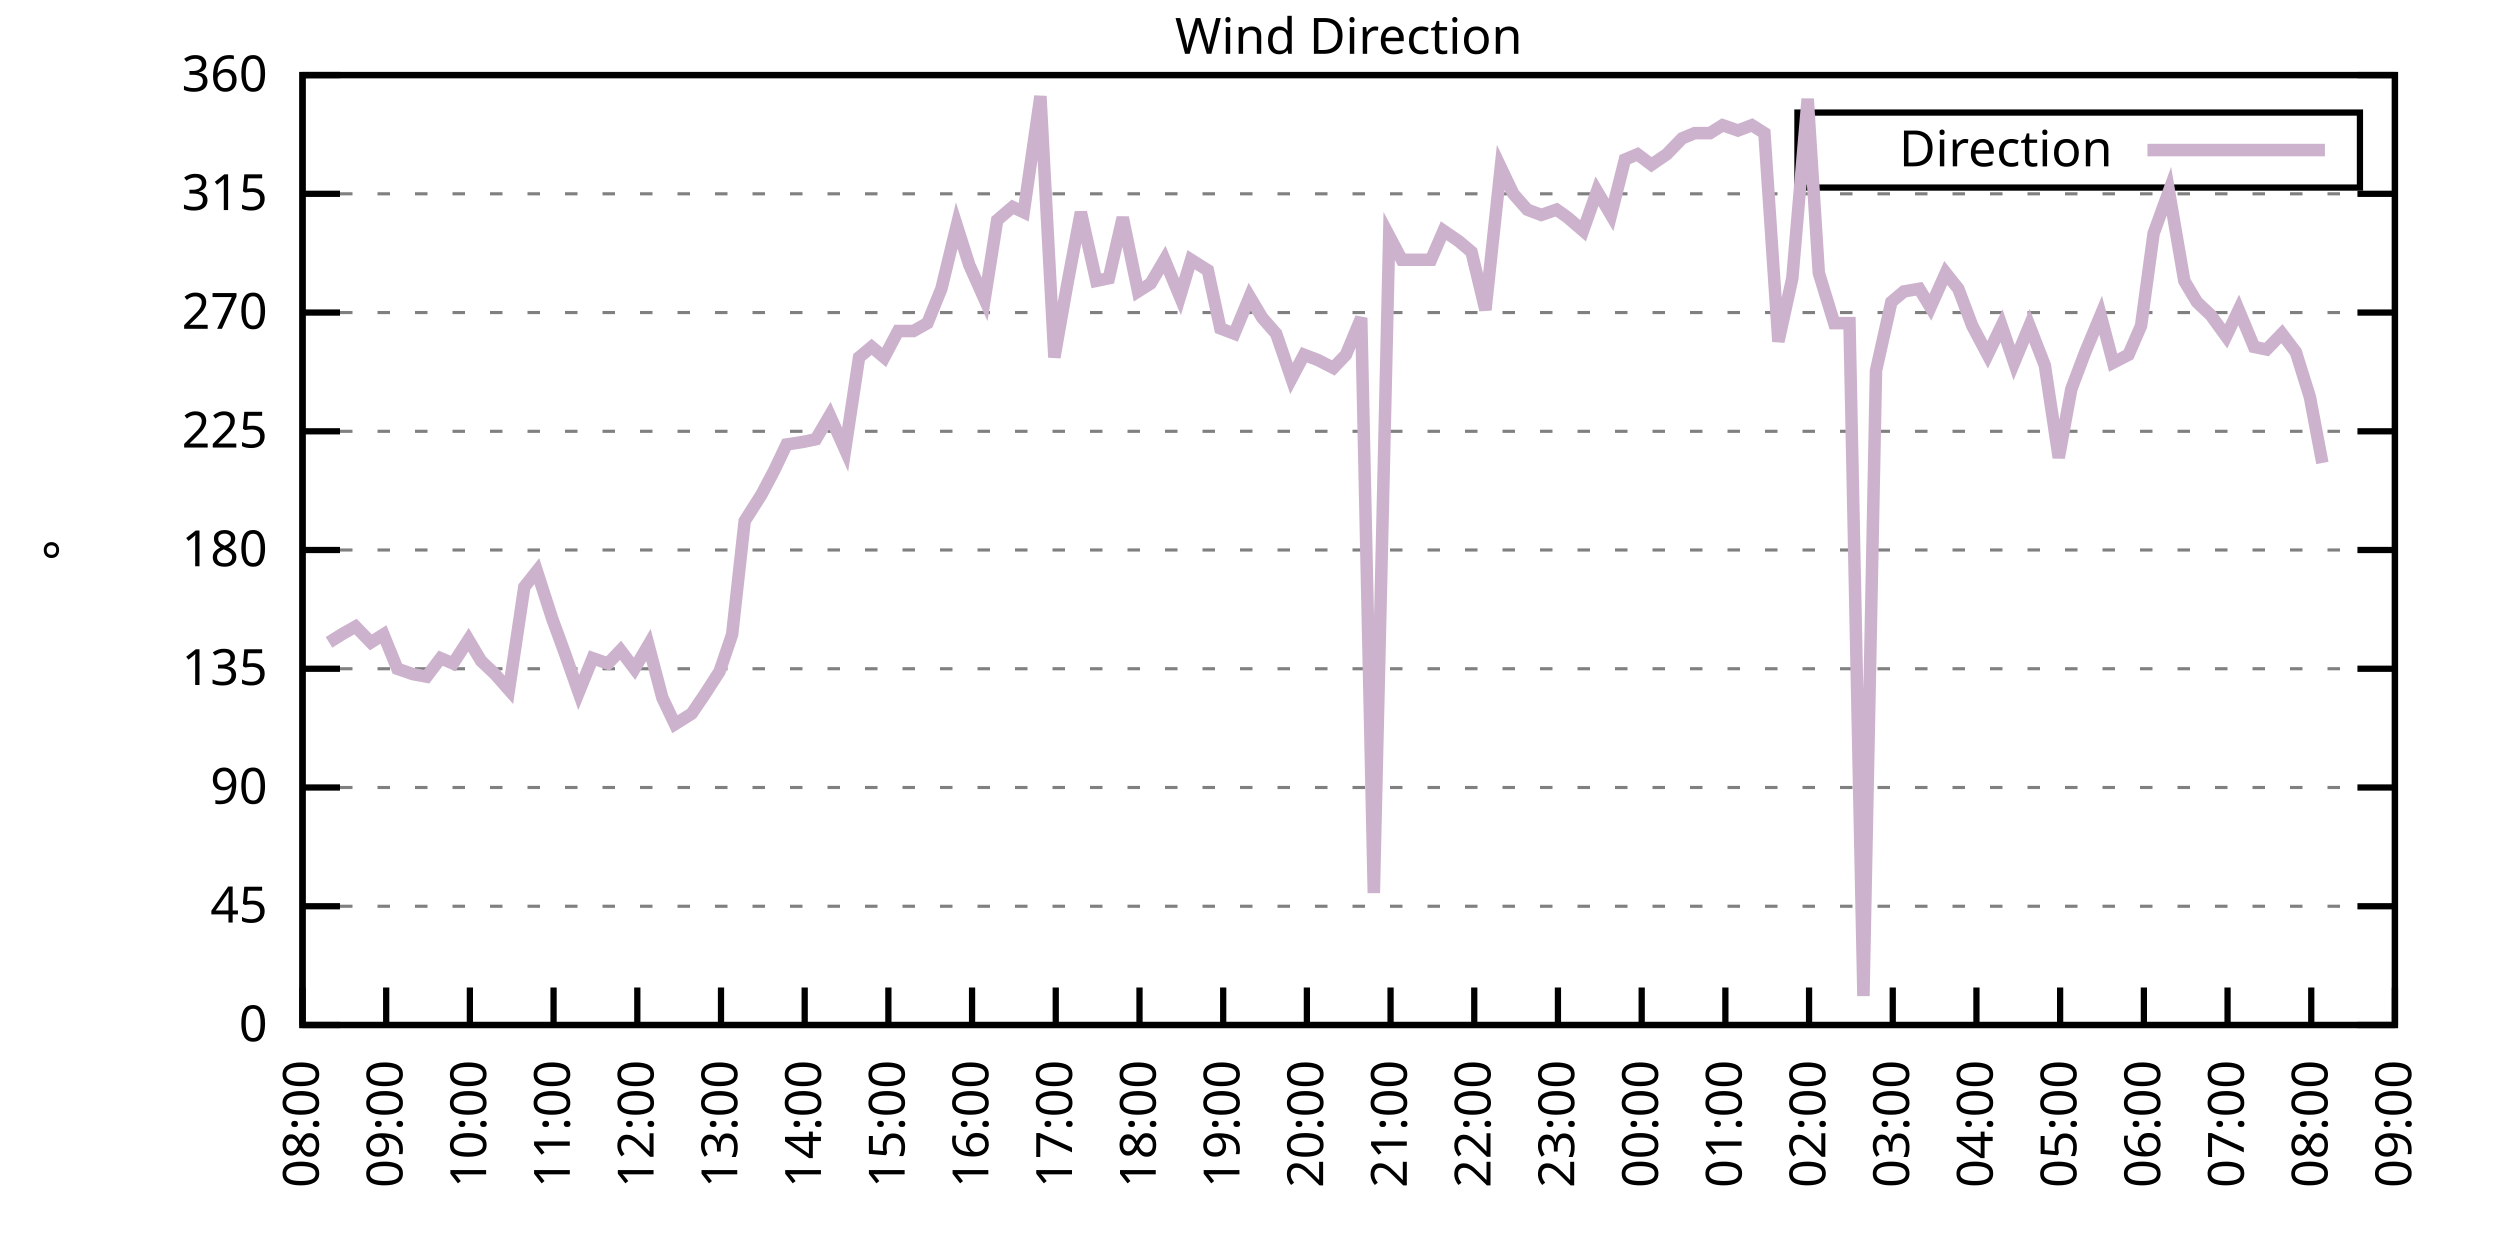
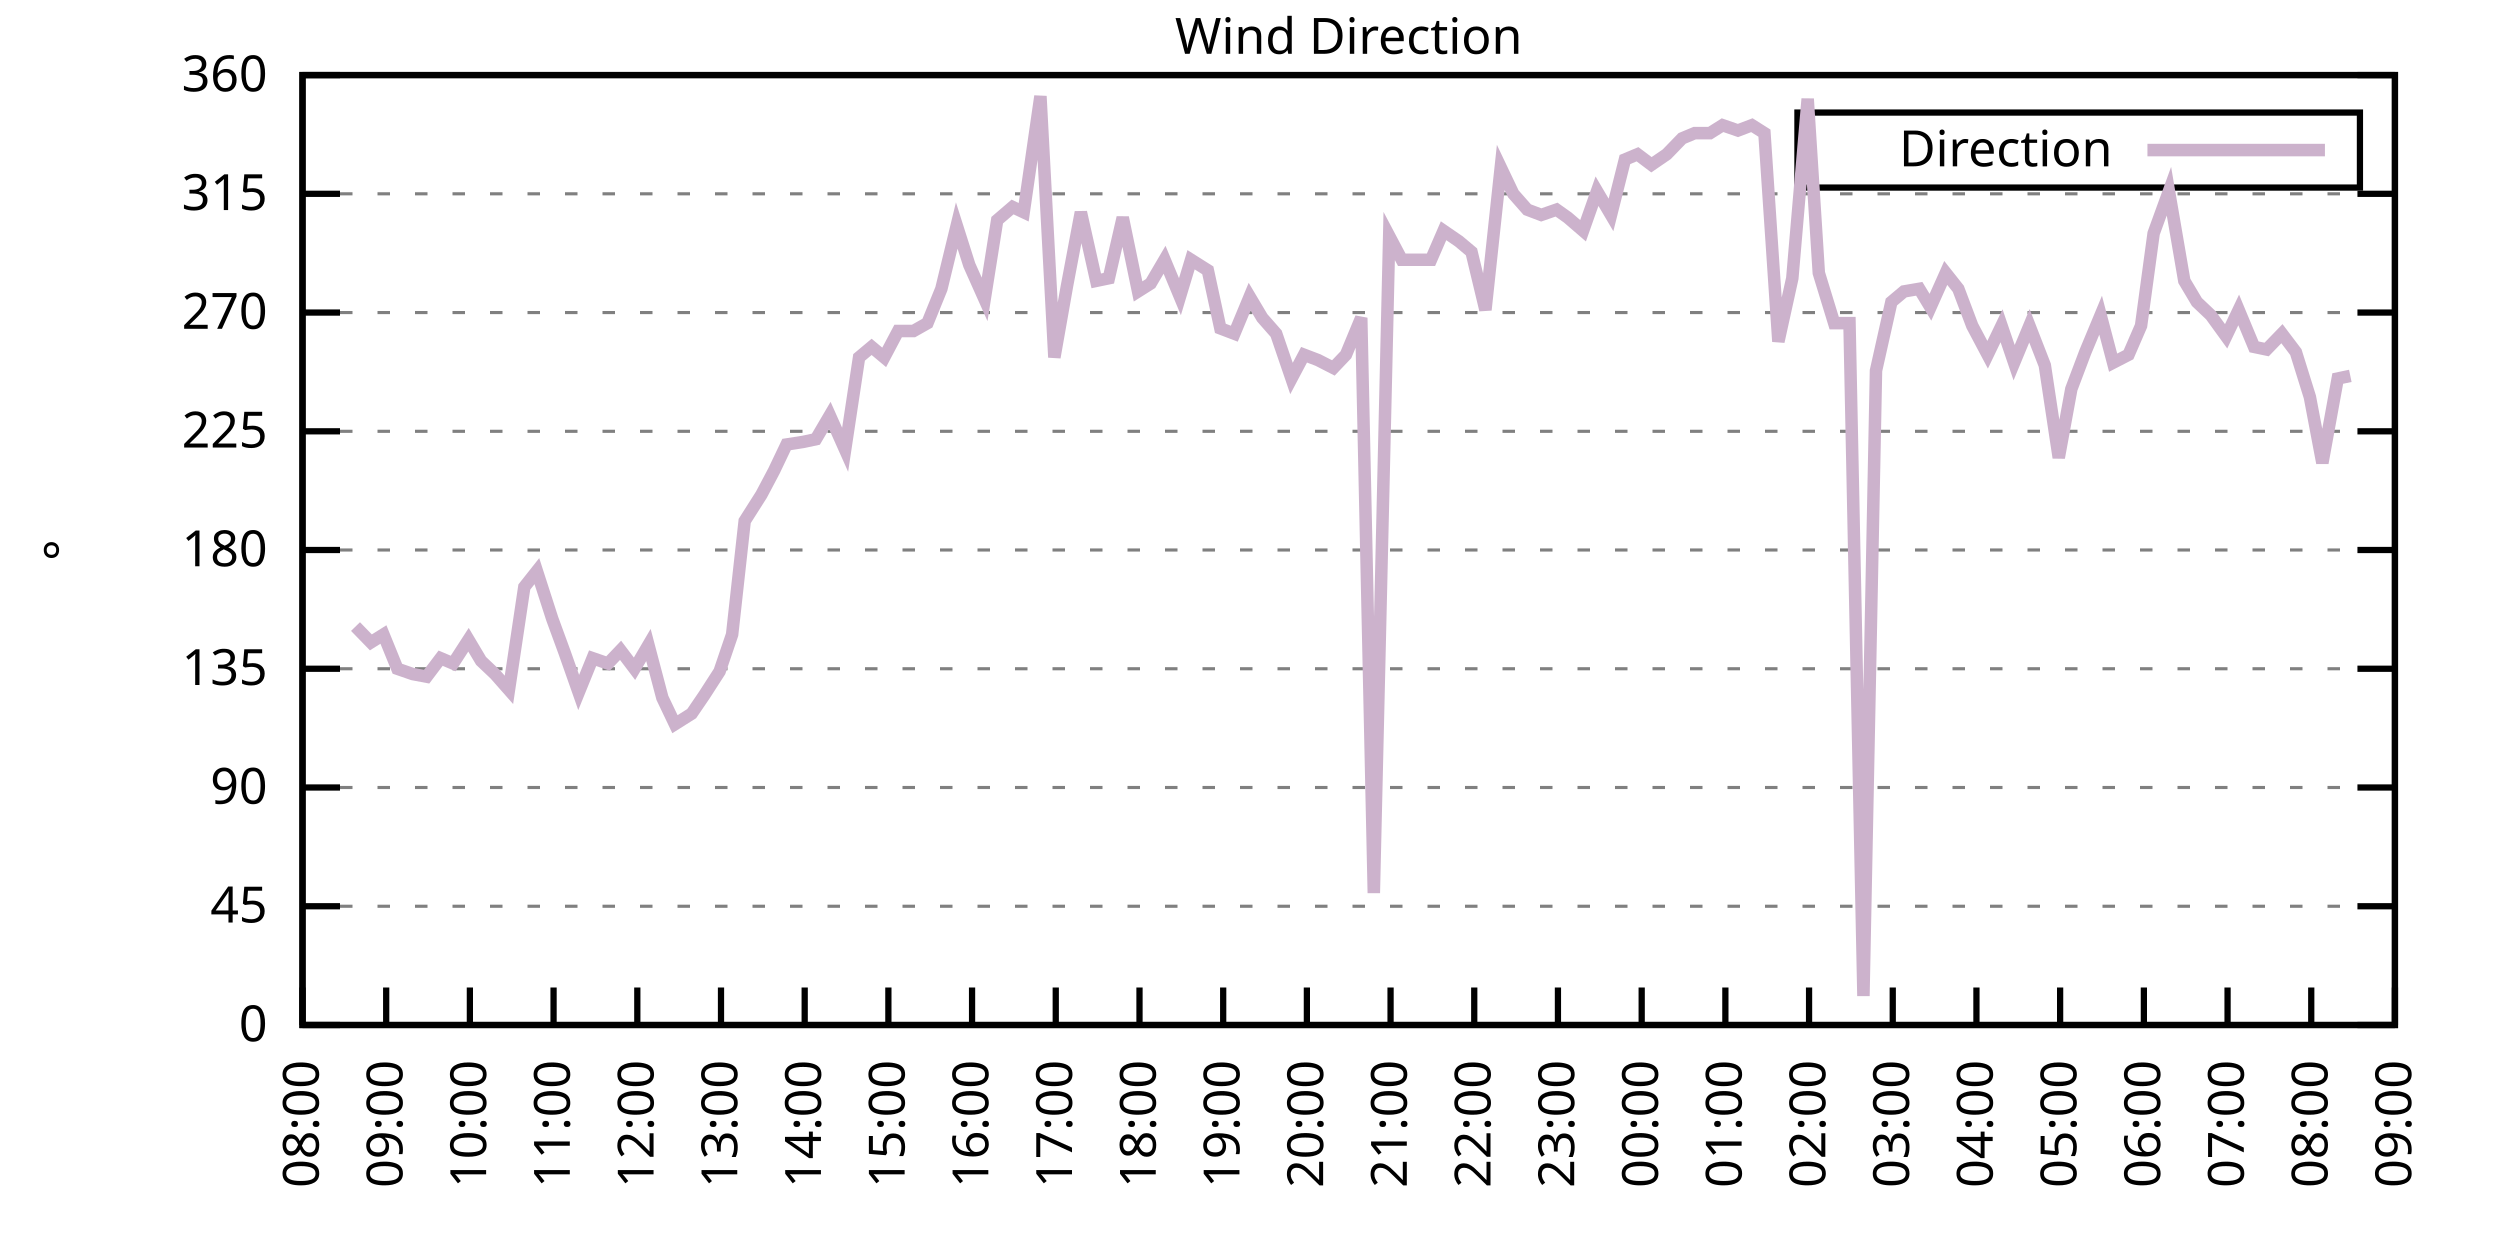
<svg xmlns="http://www.w3.org/2000/svg" xmlns:xlink="http://www.w3.org/1999/xlink" width="400" height="200" viewBox="0 0 400 200">
  <g id="gnuplot_canvas">
    <rect x="0" y="0" width="400" height="200" fill="none" />
    <defs>
      <circle id="gpDot" r="0.5" stroke-width="0.5" stroke="currentColor" />
      <path id="gpPt0" stroke-width="0.333" stroke="currentColor" d="M-1,0 h2 M0,-1 v2" />
      <path id="gpPt1" stroke-width="0.333" stroke="currentColor" d="M-1,-1 L1,1 M1,-1 L-1,1" />
      <path id="gpPt2" stroke-width="0.333" stroke="currentColor" d="M-1,0 L1,0 M0,-1 L0,1 M-1,-1 L1,1 M-1,1 L1,-1" />
      <rect id="gpPt3" stroke-width="0.333" stroke="currentColor" x="-1" y="-1" width="2" height="2" />
      <rect id="gpPt4" stroke-width="0.333" stroke="currentColor" fill="currentColor" x="-1" y="-1" width="2" height="2" />
      <circle id="gpPt5" stroke-width="0.333" stroke="currentColor" cx="0" cy="0" r="1" />
      <use xlink:href="#gpPt5" id="gpPt6" fill="currentColor" stroke="none" />
      <path id="gpPt7" stroke-width="0.333" stroke="currentColor" d="M0,-1.33 L-1.33,0.67 L1.33,0.67 z" />
      <use xlink:href="#gpPt7" id="gpPt8" fill="currentColor" stroke="none" />
      <use xlink:href="#gpPt7" id="gpPt9" stroke="currentColor" transform="rotate(180)" />
      <use xlink:href="#gpPt9" id="gpPt10" fill="currentColor" stroke="none" />
      <use xlink:href="#gpPt3" id="gpPt11" stroke="currentColor" transform="rotate(45)" />
      <use xlink:href="#gpPt11" id="gpPt12" fill="currentColor" stroke="none" />
      <path id="gpPt13" stroke-width="0.333" stroke="currentColor" d="M0,1.330 L1.265,0.411 L0.782,-1.067 L-0.782,-1.076 L-1.265,0.411 z" />
      <use xlink:href="#gpPt13" id="gpPt14" fill="currentColor" stroke="none" />
      <filter id="textbox" filterUnits="objectBoundingBox" x="0" y="0" height="1" width="1">
        <feFlood flood-color="white" flood-opacity="1" result="bgnd" />
        <feComposite in="SourceGraphic" in2="bgnd" operator="atop" />
      </filter>
      <filter id="greybox" filterUnits="objectBoundingBox" x="0" y="0" height="1" width="1">
        <feFlood flood-color="lightgrey" flood-opacity="1" result="grey" />
        <feComposite in="SourceGraphic" in2="grey" operator="atop" />
      </filter>
    </defs>
    <g fill="none" color="white" stroke="currentColor" stroke-width="1.00" stroke-linecap="butt" stroke-linejoin="miter">
</g>
    <g fill="none" color="black" stroke="currentColor" stroke-width="1.00" stroke-linecap="butt" stroke-linejoin="miter">
      <g stroke="none" shape-rendering="crispEdges">
        <polygon fill="rgb(255, 255, 255)" points="48.40,164.00 383.18,164.00 383.18,12.02 48.40,12.02 " />
      </g>
    </g>
    <g fill="none" color="black" stroke="currentColor" stroke-width="1.00" stroke-linecap="butt" stroke-linejoin="miter">
</g>
    <g fill="none" color="black" stroke="black" stroke-width="0.50" stroke-linecap="butt" stroke-linejoin="miter">
</g>
    <g fill="none" color="gray" stroke="currentColor" stroke-width="0.50" stroke-linecap="butt" stroke-linejoin="miter">
      <path stroke="gray" stroke-dasharray="2,4" class="gridline" d="M48.40,164.00 L383.19,164.00  " />
    </g>
    <g fill="none" color="gray" stroke="gray" stroke-width="1.00" stroke-linecap="butt" stroke-linejoin="miter">
</g>
    <g fill="none" color="black" stroke="currentColor" stroke-width="1.00" stroke-linecap="butt" stroke-linejoin="miter">
      <path stroke="black" d="M48.40,164.00 L54.40,164.00 M383.19,164.00 L377.19,164.00  " />
      <g transform="translate(42.80,166.60)" stroke="none" fill="black" font-family="Sans" font-size="8.00" text-anchor="end">
        <text>
          <tspan font-family="Sans"> 0</tspan>
        </text>
      </g>
    </g>
    <g fill="none" color="black" stroke="currentColor" stroke-width="1.00" stroke-linecap="butt" stroke-linejoin="miter">
</g>
    <g fill="none" color="black" stroke="black" stroke-width="0.50" stroke-linecap="butt" stroke-linejoin="miter">
</g>
    <g fill="none" color="gray" stroke="currentColor" stroke-width="0.50" stroke-linecap="butt" stroke-linejoin="miter">
      <path stroke="gray" stroke-dasharray="2,4" class="gridline" d="M48.40,145.00 L383.19,145.00  " />
    </g>
    <g fill="none" color="gray" stroke="gray" stroke-width="1.00" stroke-linecap="butt" stroke-linejoin="miter">
</g>
    <g fill="none" color="black" stroke="currentColor" stroke-width="1.00" stroke-linecap="butt" stroke-linejoin="miter">
      <path stroke="black" d="M48.40,145.00 L54.40,145.00 M383.19,145.00 L377.19,145.00  " />
      <g transform="translate(42.80,147.60)" stroke="none" fill="black" font-family="Sans" font-size="8.00" text-anchor="end">
        <text>
          <tspan font-family="Sans"> 45</tspan>
        </text>
      </g>
    </g>
    <g fill="none" color="black" stroke="currentColor" stroke-width="1.00" stroke-linecap="butt" stroke-linejoin="miter">
</g>
    <g fill="none" color="black" stroke="black" stroke-width="0.50" stroke-linecap="butt" stroke-linejoin="miter">
</g>
    <g fill="none" color="gray" stroke="currentColor" stroke-width="0.50" stroke-linecap="butt" stroke-linejoin="miter">
      <path stroke="gray" stroke-dasharray="2,4" class="gridline" d="M48.40,126.00 L383.19,126.00  " />
    </g>
    <g fill="none" color="gray" stroke="gray" stroke-width="1.00" stroke-linecap="butt" stroke-linejoin="miter">
</g>
    <g fill="none" color="black" stroke="currentColor" stroke-width="1.00" stroke-linecap="butt" stroke-linejoin="miter">
      <path stroke="black" d="M48.40,126.00 L54.40,126.00 M383.19,126.00 L377.19,126.00  " />
      <g transform="translate(42.80,128.60)" stroke="none" fill="black" font-family="Sans" font-size="8.00" text-anchor="end">
        <text>
          <tspan font-family="Sans"> 90</tspan>
        </text>
      </g>
    </g>
    <g fill="none" color="black" stroke="currentColor" stroke-width="1.00" stroke-linecap="butt" stroke-linejoin="miter">
</g>
    <g fill="none" color="black" stroke="black" stroke-width="0.50" stroke-linecap="butt" stroke-linejoin="miter">
</g>
    <g fill="none" color="gray" stroke="currentColor" stroke-width="0.50" stroke-linecap="butt" stroke-linejoin="miter">
      <path stroke="gray" stroke-dasharray="2,4" class="gridline" d="M48.40,107.00 L383.19,107.00  " />
    </g>
    <g fill="none" color="gray" stroke="gray" stroke-width="1.00" stroke-linecap="butt" stroke-linejoin="miter">
</g>
    <g fill="none" color="black" stroke="currentColor" stroke-width="1.00" stroke-linecap="butt" stroke-linejoin="miter">
      <path stroke="black" d="M48.40,107.00 L54.40,107.00 M383.19,107.00 L377.19,107.00  " />
      <g transform="translate(42.80,109.60)" stroke="none" fill="black" font-family="Sans" font-size="8.00" text-anchor="end">
        <text>
          <tspan font-family="Sans"> 135</tspan>
        </text>
      </g>
    </g>
    <g fill="none" color="black" stroke="currentColor" stroke-width="1.00" stroke-linecap="butt" stroke-linejoin="miter">
</g>
    <g fill="none" color="black" stroke="black" stroke-width="0.50" stroke-linecap="butt" stroke-linejoin="miter">
</g>
    <g fill="none" color="gray" stroke="currentColor" stroke-width="0.50" stroke-linecap="butt" stroke-linejoin="miter">
      <path stroke="gray" stroke-dasharray="2,4" class="gridline" d="M48.40,88.00 L383.19,88.00  " />
    </g>
    <g fill="none" color="gray" stroke="gray" stroke-width="1.00" stroke-linecap="butt" stroke-linejoin="miter">
</g>
    <g fill="none" color="black" stroke="currentColor" stroke-width="1.00" stroke-linecap="butt" stroke-linejoin="miter">
      <path stroke="black" d="M48.40,88.00 L54.40,88.00 M383.19,88.00 L377.19,88.00  " />
      <g transform="translate(42.80,90.60)" stroke="none" fill="black" font-family="Sans" font-size="8.00" text-anchor="end">
        <text>
          <tspan font-family="Sans"> 180</tspan>
        </text>
      </g>
    </g>
    <g fill="none" color="black" stroke="currentColor" stroke-width="1.00" stroke-linecap="butt" stroke-linejoin="miter">
</g>
    <g fill="none" color="black" stroke="black" stroke-width="0.50" stroke-linecap="butt" stroke-linejoin="miter">
</g>
    <g fill="none" color="gray" stroke="currentColor" stroke-width="0.50" stroke-linecap="butt" stroke-linejoin="miter">
      <path stroke="gray" stroke-dasharray="2,4" class="gridline" d="M48.40,69.01 L383.19,69.01  " />
    </g>
    <g fill="none" color="gray" stroke="gray" stroke-width="1.00" stroke-linecap="butt" stroke-linejoin="miter">
</g>
    <g fill="none" color="black" stroke="currentColor" stroke-width="1.00" stroke-linecap="butt" stroke-linejoin="miter">
      <path stroke="black" d="M48.40,69.01 L54.40,69.01 M383.19,69.01 L377.19,69.01  " />
      <g transform="translate(42.80,71.61)" stroke="none" fill="black" font-family="Sans" font-size="8.00" text-anchor="end">
        <text>
          <tspan font-family="Sans"> 225</tspan>
        </text>
      </g>
    </g>
    <g fill="none" color="black" stroke="currentColor" stroke-width="1.00" stroke-linecap="butt" stroke-linejoin="miter">
</g>
    <g fill="none" color="black" stroke="black" stroke-width="0.50" stroke-linecap="butt" stroke-linejoin="miter">
</g>
    <g fill="none" color="gray" stroke="currentColor" stroke-width="0.50" stroke-linecap="butt" stroke-linejoin="miter">
      <path stroke="gray" stroke-dasharray="2,4" class="gridline" d="M48.40,50.01 L383.19,50.01  " />
    </g>
    <g fill="none" color="gray" stroke="gray" stroke-width="1.00" stroke-linecap="butt" stroke-linejoin="miter">
</g>
    <g fill="none" color="black" stroke="currentColor" stroke-width="1.00" stroke-linecap="butt" stroke-linejoin="miter">
      <path stroke="black" d="M48.40,50.01 L54.40,50.01 M383.19,50.01 L377.19,50.01  " />
      <g transform="translate(42.80,52.61)" stroke="none" fill="black" font-family="Sans" font-size="8.00" text-anchor="end">
        <text>
          <tspan font-family="Sans"> 270</tspan>
        </text>
      </g>
    </g>
    <g fill="none" color="black" stroke="currentColor" stroke-width="1.00" stroke-linecap="butt" stroke-linejoin="miter">
</g>
    <g fill="none" color="black" stroke="black" stroke-width="0.50" stroke-linecap="butt" stroke-linejoin="miter">
</g>
    <g fill="none" color="gray" stroke="currentColor" stroke-width="0.50" stroke-linecap="butt" stroke-linejoin="miter">
      <path stroke="gray" stroke-dasharray="2,4" class="gridline" d="M48.40,31.01 L383.19,31.01  " />
    </g>
    <g fill="none" color="gray" stroke="gray" stroke-width="1.00" stroke-linecap="butt" stroke-linejoin="miter">
</g>
    <g fill="none" color="black" stroke="currentColor" stroke-width="1.00" stroke-linecap="butt" stroke-linejoin="miter">
      <path stroke="black" d="M48.40,31.01 L54.40,31.01 M383.19,31.01 L377.19,31.01  " />
      <g transform="translate(42.80,33.61)" stroke="none" fill="black" font-family="Sans" font-size="8.00" text-anchor="end">
        <text>
          <tspan font-family="Sans"> 315</tspan>
        </text>
      </g>
    </g>
    <g fill="none" color="black" stroke="currentColor" stroke-width="1.00" stroke-linecap="butt" stroke-linejoin="miter">
</g>
    <g fill="none" color="black" stroke="black" stroke-width="0.50" stroke-linecap="butt" stroke-linejoin="miter">
</g>
    <g fill="none" color="gray" stroke="currentColor" stroke-width="0.50" stroke-linecap="butt" stroke-linejoin="miter">
      <path stroke="gray" stroke-dasharray="2,4" class="gridline" d="M48.40,12.01 L383.19,12.01  " />
    </g>
    <g fill="none" color="gray" stroke="gray" stroke-width="1.00" stroke-linecap="butt" stroke-linejoin="miter">
</g>
    <g fill="none" color="black" stroke="currentColor" stroke-width="1.00" stroke-linecap="butt" stroke-linejoin="miter">
      <path stroke="black" d="M48.40,12.01 L54.40,12.01 M383.19,12.01 L377.19,12.01  " />
      <g transform="translate(42.80,14.61)" stroke="none" fill="black" font-family="Sans" font-size="8.00" text-anchor="end">
        <text>
          <tspan font-family="Sans"> 360</tspan>
        </text>
      </g>
    </g>
    <g fill="none" color="black" stroke="currentColor" stroke-width="1.00" stroke-linecap="butt" stroke-linejoin="miter">
      <path stroke="black" d="M48.40,164.00 L48.40,158.00  " />
      <g transform="translate(51.00,169.60) rotate(270.00)" stroke="none" fill="black" font-family="Sans" font-size="8.00" text-anchor="end">
        <text>
          <tspan font-family="Sans">08:00</tspan>
        </text>
      </g>
    </g>
    <g fill="none" color="black" stroke="currentColor" stroke-width="1.00" stroke-linecap="butt" stroke-linejoin="miter">
      <path stroke="black" d="M61.79,164.00 L61.79,158.00  " />
      <g transform="translate(64.39,169.60) rotate(270.00)" stroke="none" fill="black" font-family="Sans" font-size="8.00" text-anchor="end">
        <text>
          <tspan font-family="Sans">09:00</tspan>
        </text>
      </g>
    </g>
    <g fill="none" color="black" stroke="currentColor" stroke-width="1.00" stroke-linecap="butt" stroke-linejoin="miter">
      <path stroke="black" d="M75.18,164.00 L75.18,158.00  " />
      <g transform="translate(77.78,169.60) rotate(270.00)" stroke="none" fill="black" font-family="Sans" font-size="8.00" text-anchor="end">
        <text>
          <tspan font-family="Sans">10:00</tspan>
        </text>
      </g>
    </g>
    <g fill="none" color="black" stroke="currentColor" stroke-width="1.00" stroke-linecap="butt" stroke-linejoin="miter">
      <path stroke="black" d="M88.57,164.00 L88.57,158.00  " />
      <g transform="translate(91.17,169.60) rotate(270.00)" stroke="none" fill="black" font-family="Sans" font-size="8.00" text-anchor="end">
        <text>
          <tspan font-family="Sans">11:00</tspan>
        </text>
      </g>
    </g>
    <g fill="none" color="black" stroke="currentColor" stroke-width="1.00" stroke-linecap="butt" stroke-linejoin="miter">
      <path stroke="black" d="M101.97,164.00 L101.97,158.00  " />
      <g transform="translate(104.57,169.60) rotate(270.00)" stroke="none" fill="black" font-family="Sans" font-size="8.00" text-anchor="end">
        <text>
          <tspan font-family="Sans">12:00</tspan>
        </text>
      </g>
    </g>
    <g fill="none" color="black" stroke="currentColor" stroke-width="1.00" stroke-linecap="butt" stroke-linejoin="miter">
      <path stroke="black" d="M115.36,164.00 L115.36,158.00  " />
      <g transform="translate(117.96,169.60) rotate(270.00)" stroke="none" fill="black" font-family="Sans" font-size="8.00" text-anchor="end">
        <text>
          <tspan font-family="Sans">13:00</tspan>
        </text>
      </g>
    </g>
    <g fill="none" color="black" stroke="currentColor" stroke-width="1.00" stroke-linecap="butt" stroke-linejoin="miter">
      <path stroke="black" d="M128.75,164.00 L128.75,158.00  " />
      <g transform="translate(131.35,169.60) rotate(270.00)" stroke="none" fill="black" font-family="Sans" font-size="8.00" text-anchor="end">
        <text>
          <tspan font-family="Sans">14:00</tspan>
        </text>
      </g>
    </g>
    <g fill="none" color="black" stroke="currentColor" stroke-width="1.00" stroke-linecap="butt" stroke-linejoin="miter">
      <path stroke="black" d="M142.14,164.00 L142.14,158.00  " />
      <g transform="translate(144.74,169.60) rotate(270.00)" stroke="none" fill="black" font-family="Sans" font-size="8.00" text-anchor="end">
        <text>
          <tspan font-family="Sans">15:00</tspan>
        </text>
      </g>
    </g>
    <g fill="none" color="black" stroke="currentColor" stroke-width="1.00" stroke-linecap="butt" stroke-linejoin="miter">
      <path stroke="black" d="M155.53,164.00 L155.53,158.00  " />
      <g transform="translate(158.13,169.60) rotate(270.00)" stroke="none" fill="black" font-family="Sans" font-size="8.00" text-anchor="end">
        <text>
          <tspan font-family="Sans">16:00</tspan>
        </text>
      </g>
    </g>
    <g fill="none" color="black" stroke="currentColor" stroke-width="1.00" stroke-linecap="butt" stroke-linejoin="miter">
      <path stroke="black" d="M168.92,164.00 L168.92,158.00  " />
      <g transform="translate(171.52,169.60) rotate(270.00)" stroke="none" fill="black" font-family="Sans" font-size="8.00" text-anchor="end">
        <text>
          <tspan font-family="Sans">17:00</tspan>
        </text>
      </g>
    </g>
    <g fill="none" color="black" stroke="currentColor" stroke-width="1.00" stroke-linecap="butt" stroke-linejoin="miter">
      <path stroke="black" d="M182.32,164.00 L182.32,158.00  " />
      <g transform="translate(184.92,169.60) rotate(270.00)" stroke="none" fill="black" font-family="Sans" font-size="8.00" text-anchor="end">
        <text>
          <tspan font-family="Sans">18:00</tspan>
        </text>
      </g>
    </g>
    <g fill="none" color="black" stroke="currentColor" stroke-width="1.00" stroke-linecap="butt" stroke-linejoin="miter">
      <path stroke="black" d="M195.71,164.00 L195.71,158.00  " />
      <g transform="translate(198.31,169.60) rotate(270.00)" stroke="none" fill="black" font-family="Sans" font-size="8.00" text-anchor="end">
        <text>
          <tspan font-family="Sans">19:00</tspan>
        </text>
      </g>
    </g>
    <g fill="none" color="black" stroke="currentColor" stroke-width="1.00" stroke-linecap="butt" stroke-linejoin="miter">
      <path stroke="black" d="M209.10,164.00 L209.10,158.00  " />
      <g transform="translate(211.70,169.60) rotate(270.00)" stroke="none" fill="black" font-family="Sans" font-size="8.00" text-anchor="end">
        <text>
          <tspan font-family="Sans">20:00</tspan>
        </text>
      </g>
    </g>
    <g fill="none" color="black" stroke="currentColor" stroke-width="1.00" stroke-linecap="butt" stroke-linejoin="miter">
      <path stroke="black" d="M222.49,164.00 L222.49,158.00  " />
      <g transform="translate(225.09,169.60) rotate(270.00)" stroke="none" fill="black" font-family="Sans" font-size="8.00" text-anchor="end">
        <text>
          <tspan font-family="Sans">21:00</tspan>
        </text>
      </g>
    </g>
    <g fill="none" color="black" stroke="currentColor" stroke-width="1.00" stroke-linecap="butt" stroke-linejoin="miter">
      <path stroke="black" d="M235.88,164.00 L235.88,158.00  " />
      <g transform="translate(238.48,169.60) rotate(270.00)" stroke="none" fill="black" font-family="Sans" font-size="8.00" text-anchor="end">
        <text>
          <tspan font-family="Sans">22:00</tspan>
        </text>
      </g>
    </g>
    <g fill="none" color="black" stroke="currentColor" stroke-width="1.00" stroke-linecap="butt" stroke-linejoin="miter">
      <path stroke="black" d="M249.27,164.00 L249.27,158.00  " />
      <g transform="translate(251.87,169.60) rotate(270.00)" stroke="none" fill="black" font-family="Sans" font-size="8.00" text-anchor="end">
        <text>
          <tspan font-family="Sans">23:00</tspan>
        </text>
      </g>
    </g>
    <g fill="none" color="black" stroke="currentColor" stroke-width="1.00" stroke-linecap="butt" stroke-linejoin="miter">
      <path stroke="black" d="M262.67,164.00 L262.67,158.00  " />
      <g transform="translate(265.27,169.60) rotate(270.00)" stroke="none" fill="black" font-family="Sans" font-size="8.00" text-anchor="end">
        <text>
          <tspan font-family="Sans">00:00</tspan>
        </text>
      </g>
    </g>
    <g fill="none" color="black" stroke="currentColor" stroke-width="1.00" stroke-linecap="butt" stroke-linejoin="miter">
      <path stroke="black" d="M276.06,164.00 L276.06,158.00  " />
      <g transform="translate(278.66,169.60) rotate(270.00)" stroke="none" fill="black" font-family="Sans" font-size="8.00" text-anchor="end">
        <text>
          <tspan font-family="Sans">01:00</tspan>
        </text>
      </g>
    </g>
    <g fill="none" color="black" stroke="currentColor" stroke-width="1.00" stroke-linecap="butt" stroke-linejoin="miter">
      <path stroke="black" d="M289.45,164.00 L289.45,158.00  " />
      <g transform="translate(292.05,169.60) rotate(270.00)" stroke="none" fill="black" font-family="Sans" font-size="8.00" text-anchor="end">
        <text>
          <tspan font-family="Sans">02:00</tspan>
        </text>
      </g>
    </g>
    <g fill="none" color="black" stroke="currentColor" stroke-width="1.00" stroke-linecap="butt" stroke-linejoin="miter">
      <path stroke="black" d="M302.84,164.00 L302.84,158.00  " />
      <g transform="translate(305.44,169.60) rotate(270.00)" stroke="none" fill="black" font-family="Sans" font-size="8.00" text-anchor="end">
        <text>
          <tspan font-family="Sans">03:00</tspan>
        </text>
      </g>
    </g>
    <g fill="none" color="black" stroke="currentColor" stroke-width="1.00" stroke-linecap="butt" stroke-linejoin="miter">
      <path stroke="black" d="M316.23,164.00 L316.23,158.00  " />
      <g transform="translate(318.83,169.60) rotate(270.00)" stroke="none" fill="black" font-family="Sans" font-size="8.00" text-anchor="end">
        <text>
          <tspan font-family="Sans">04:00</tspan>
        </text>
      </g>
    </g>
    <g fill="none" color="black" stroke="currentColor" stroke-width="1.00" stroke-linecap="butt" stroke-linejoin="miter">
      <path stroke="black" d="M329.62,164.00 L329.62,158.00  " />
      <g transform="translate(332.22,169.60) rotate(270.00)" stroke="none" fill="black" font-family="Sans" font-size="8.00" text-anchor="end">
        <text>
          <tspan font-family="Sans">05:00</tspan>
        </text>
      </g>
    </g>
    <g fill="none" color="black" stroke="currentColor" stroke-width="1.00" stroke-linecap="butt" stroke-linejoin="miter">
      <path stroke="black" d="M343.02,164.00 L343.02,158.00  " />
      <g transform="translate(345.62,169.60) rotate(270.00)" stroke="none" fill="black" font-family="Sans" font-size="8.00" text-anchor="end">
        <text>
          <tspan font-family="Sans">06:00</tspan>
        </text>
      </g>
    </g>
    <g fill="none" color="black" stroke="currentColor" stroke-width="1.00" stroke-linecap="butt" stroke-linejoin="miter">
      <path stroke="black" d="M356.41,164.00 L356.41,158.00  " />
      <g transform="translate(359.01,169.60) rotate(270.00)" stroke="none" fill="black" font-family="Sans" font-size="8.00" text-anchor="end">
        <text>
          <tspan font-family="Sans">07:00</tspan>
        </text>
      </g>
    </g>
    <g fill="none" color="black" stroke="currentColor" stroke-width="1.00" stroke-linecap="butt" stroke-linejoin="miter">
      <path stroke="black" d="M369.80,164.00 L369.80,158.00  " />
      <g transform="translate(372.40,169.60) rotate(270.00)" stroke="none" fill="black" font-family="Sans" font-size="8.00" text-anchor="end">
        <text>
          <tspan font-family="Sans">08:00</tspan>
        </text>
      </g>
    </g>
    <g fill="none" color="black" stroke="currentColor" stroke-width="1.00" stroke-linecap="butt" stroke-linejoin="miter">
      <path stroke="black" d="M383.19,164.00 L383.19,158.00  " />
      <g transform="translate(385.79,169.60) rotate(270.00)" stroke="none" fill="black" font-family="Sans" font-size="8.00" text-anchor="end">
        <text>
          <tspan font-family="Sans">09:00</tspan>
        </text>
      </g>
    </g>
    <g fill="none" color="black" stroke="currentColor" stroke-width="1.00" stroke-linecap="butt" stroke-linejoin="miter">
</g>
    <g fill="none" color="black" stroke="currentColor" stroke-width="1.00" stroke-linecap="butt" stroke-linejoin="miter">
      <path stroke="black" d="M48.40,12.01 L48.40,164.00 L383.19,164.00 L383.19,12.01 L48.40,12.01 Z  " />
    </g>
    <g fill="none" color="black" stroke="currentColor" stroke-width="1.00" stroke-linecap="butt" stroke-linejoin="miter">
</g>
    <g fill="none" color="black" stroke="currentColor" stroke-width="1.00" stroke-linecap="butt" stroke-linejoin="miter">
      <path stroke="black" d="M287.59,30.01 L287.59,18.01 L377.59,18.01 L377.59,30.01 L287.59,30.01 Z  " />
    </g>
    <g id="Wind_direction_plot_1">
      <g fill="none" color="white" stroke="black" stroke-width="2.00" stroke-linecap="butt" stroke-linejoin="miter">
</g>
      <g fill="none" color="black" stroke="currentColor" stroke-width="2.00" stroke-linecap="butt" stroke-linejoin="miter">
        <g transform="translate(337.99,26.61)" stroke="none" fill="black" font-family="Sans" font-size="8.00" text-anchor="end">
          <text>
            <tspan font-family="Sans">Direction</tspan>
          </text>
        </g>
      </g>
      <g fill="none" color="black" stroke="currentColor" stroke-width="2.00" stroke-linecap="butt" stroke-linejoin="miter">
-         <path stroke="rgb(204, 178, 204)" d="M343.59,24.01 L371.99,24.01 M52.64,102.78 L54.65,101.52 L56.88,100.25 L59.34,102.78 L61.35,101.52 L63.58,107.00   L66.03,107.85 L68.26,108.27 L70.50,105.31 L72.50,106.16 L74.96,102.36 L76.97,105.74 L79.20,107.85 L81.43,110.38   L83.89,93.92 L85.90,91.38 L88.35,98.98 L90.36,104.47 L92.59,110.80 L94.82,105.31 L97.28,106.16 L99.29,104.05   L101.52,107.00 L103.75,103.20 L105.98,111.65 L107.99,115.87 L110.67,114.18 L112.68,111.23 L115.13,107.43 L117.14,101.52   L119.15,83.36 L121.83,79.14 L123.84,75.34 L125.85,71.12 L128.53,70.70 L130.54,70.27 L132.77,66.47 L135.22,71.96   L137.45,57.18 L139.46,55.50 L141.47,57.18 L143.70,52.96 L146.16,52.96 L148.39,51.70 L150.62,46.21 L153.08,36.08   L155.09,42.41 L157.54,47.90 L159.55,35.23 L162.01,33.12 L163.79,33.96 L166.47,15.39 L168.70,57.18 L170.71,45.79   L172.94,33.96 L175.40,44.94 L177.41,44.52 L179.64,34.81 L182.09,46.63 L184.10,45.36 L186.33,41.56 L188.79,47.47   L190.57,41.56 L193.25,43.25 L195.26,52.54 L197.49,53.39 L199.95,47.47 L201.96,50.85 L204.19,53.39 L206.64,60.56   L208.65,56.76 L210.88,57.61 L213.34,58.87 L215.35,56.76 L217.80,50.85 L219.81,142.89 L222.27,37.76 L224.28,41.56   L226.73,41.56 L228.96,41.56 L230.97,36.92 L233.43,38.61 L235.44,40.30 L237.67,49.59 L240.12,26.79 L242.13,31.01   L244.36,33.54 L246.60,34.39 L249.05,33.54 L250.84,34.81 L253.29,36.92 L255.52,30.59 L257.76,34.39 L259.99,25.52   L262.00,24.68 L264.23,26.36 L266.68,24.68 L269.14,22.14 L271.15,21.30 L273.60,21.30 L275.61,20.03 L278.07,20.88   L280.30,20.03 L282.31,21.30 L284.54,54.65 L286.77,44.52 L289.23,15.81 L291.01,43.67 L293.47,51.70 L295.92,51.70   L298.15,159.36 L300.16,59.30 L302.62,48.32 L304.63,46.63 L307.08,46.21 L308.87,49.16 L311.32,43.67 L313.33,46.21   L315.56,52.12 L318.02,56.76 L320.25,52.12 L322.26,58.03 L324.71,52.12 L327.17,58.45 L329.40,73.23 L331.41,62.25   L333.64,56.34 L336.10,50.43 L338.10,58.03 L340.56,56.76 L342.57,52.12 L344.58,37.34 L347.03,30.59 L349.49,44.94   L351.50,48.32 L353.73,50.43 L356.18,53.81 L358.19,49.59 L360.65,55.50 L362.66,55.92 L365.11,53.39 L367.34,56.34   L369.58,63.52 L371.58,74.07  " />
+         <path stroke="rgb(204, 178, 204)" d="M343.59,24.01 L371.99,24.01 M56.88,100.25 L59.34,102.78 L61.35,101.52 L63.58,107.00 L66.03,107.85 L68.26,108.27   L70.50,105.31 L72.50,106.16 L74.96,102.36 L76.97,105.74 L79.20,107.85 L81.43,110.38 L83.89,93.92 L85.90,91.38   L88.35,98.98 L90.36,104.47 L92.59,110.80 L94.82,105.31 L97.28,106.16 L99.29,104.05 L101.52,107.00 L103.75,103.20   L105.98,111.65 L107.99,115.87 L110.67,114.18 L112.68,111.23 L115.13,107.43 L117.14,101.52 L119.15,83.36 L121.83,79.14   L123.84,75.34 L125.85,71.12 L128.53,70.70 L130.54,70.27 L132.77,66.47 L135.22,71.96 L137.45,57.18 L139.46,55.50   L141.47,57.18 L143.70,52.96 L146.16,52.96 L148.39,51.70 L150.62,46.21 L153.08,36.08 L155.09,42.41 L157.54,47.90   L159.55,35.23 L162.01,33.12 L163.79,33.96 L166.47,15.39 L168.70,57.18 L170.71,45.79 L172.94,33.96 L175.40,44.94   L177.41,44.52 L179.64,34.81 L182.09,46.63 L184.10,45.36 L186.33,41.56 L188.79,47.47 L190.57,41.56 L193.25,43.25   L195.26,52.54 L197.49,53.39 L199.95,47.47 L201.96,50.85 L204.19,53.39 L206.64,60.56 L208.65,56.76 L210.88,57.61   L213.34,58.87 L215.35,56.76 L217.80,50.85 L219.81,142.89 L222.27,37.76 L224.28,41.56 L226.73,41.56 L228.96,41.56   L230.97,36.92 L233.43,38.61 L235.44,40.30 L237.67,49.59 L240.12,26.79 L242.13,31.01 L244.36,33.54 L246.60,34.39   L249.05,33.54 L250.84,34.81 L253.29,36.92 L255.52,30.59 L257.76,34.39 L259.99,25.52 L262.00,24.68 L264.23,26.36   L266.68,24.68 L269.14,22.14 L271.15,21.30 L273.60,21.30 L275.61,20.03 L278.07,20.88 L280.30,20.03 L282.31,21.30   L284.54,54.65 L286.77,44.52 L289.23,15.81 L291.01,43.67 L293.47,51.70 L295.92,51.70 L298.15,159.36 L300.16,59.30   L302.62,48.32 L304.63,46.63 L307.08,46.21 L308.87,49.16 L311.32,43.67 L313.33,46.21 L315.56,52.12 L318.02,56.76   L320.25,52.12 L322.26,58.03 L324.71,52.12 L327.17,58.45 L329.40,73.23 L331.41,62.25 L333.64,56.34 L336.10,50.43   L338.10,58.03 L340.56,56.76 L342.57,52.12 L344.58,37.34 L347.03,30.59 L349.49,44.94 L351.50,48.32 L353.73,50.43   L356.18,53.81 L358.19,49.59 L360.65,55.50 L362.66,55.92 L365.11,53.39 L367.34,56.34 L369.58,63.52 L371.58,74.07   L374.04,60.56 L376.05,60.14  " />
      </g>
    </g>
    <g fill="none" color="black" stroke="currentColor" stroke-width="2.00" stroke-linecap="butt" stroke-linejoin="miter">
</g>
    <g fill="none" color="black" stroke="black" stroke-width="1.00" stroke-linecap="butt" stroke-linejoin="miter">
</g>
    <g fill="none" color="black" stroke="currentColor" stroke-width="1.00" stroke-linecap="butt" stroke-linejoin="miter">
      <path stroke="black" d="M48.40,12.01 L48.40,164.00 L383.19,164.00 L383.19,12.01 L48.40,12.01 Z  " />
      <g transform="translate(12.80,88.01) rotate(270.00)" stroke="none" fill="black" font-family="Sans" font-size="8.00" text-anchor="middle">
        <text>
          <tspan font-family="Sans">°</tspan>
        </text>
      </g>
    </g>
    <g fill="none" color="black" stroke="currentColor" stroke-width="1.00" stroke-linecap="butt" stroke-linejoin="miter">
</g>
    <g fill="none" color="black" stroke="currentColor" stroke-width="1.00" stroke-linecap="butt" stroke-linejoin="miter">
      <g transform="translate(215.79,8.61)" stroke="none" fill="black" font-family="Sans" font-size="8.00" text-anchor="middle">
        <text>
          <tspan font-family="Sans">Wind Direction</tspan>
        </text>
      </g>
    </g>
    <g fill="none" color="black" stroke="currentColor" stroke-width="1.00" stroke-linecap="butt" stroke-linejoin="miter">
</g>
  </g>
</svg>
